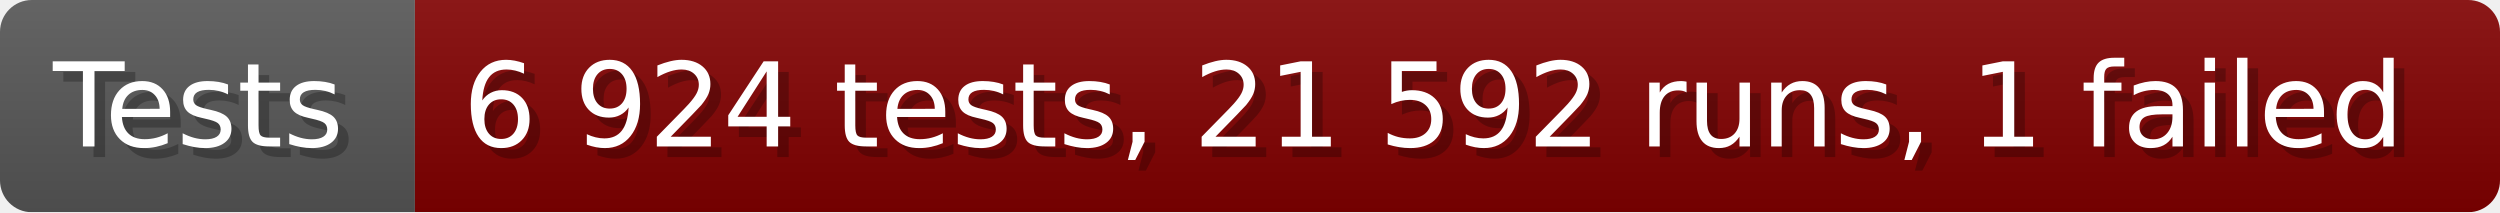
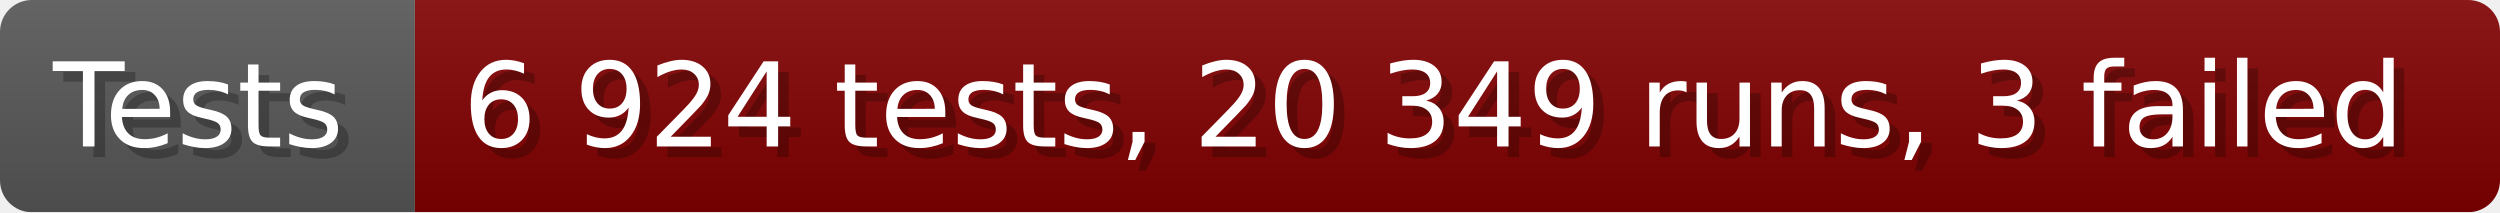
- <svg xmlns="http://www.w3.org/2000/svg" width="235.6" height="20" viewBox="0 0 2356 200" role="img" aria-label="Tests: 6 924 tests, 21 592 runs, 1 failed">
+ <svg xmlns="http://www.w3.org/2000/svg" width="235.6" height="20" viewBox="0 0 2356 200" role="img" aria-label="Tests: 6 924 tests, 20 349 runs, 3 failed">
  <linearGradient id="a" x2="0" y2="100%">
    <stop offset="0" stop-opacity=".1" stop-color="#EEE" />
    <stop offset="1" stop-opacity=".1" />
  </linearGradient>
  <mask id="m">
    <rect width="2356" height="200" rx="30" fill="#FFF" />
  </mask>
  <g mask="url(#m)">
    <rect width="391" height="200" fill="#555" />
    <rect width="1965" height="200" fill="#800000" x="391" />
    <rect width="2356" height="200" fill="url(#a)" />
  </g>
  <g aria-hidden="true" fill="#fff" text-anchor="start" font-family="Verdana,DejaVu Sans,sans-serif" font-size="110">
    <text x="60" y="148" textLength="291" fill="#000" opacity="0.25">Tests</text>
    <text x="50" y="138" textLength="291">Tests</text>
-     <text x="446" y="148" textLength="1865" fill="#000" opacity="0.25">6 924 tests, 21 592 runs, 1 failed</text>
-     <text x="436" y="138" textLength="1865">6 924 tests, 21 592 runs, 1 failed</text>
+     <text x="446" y="148" textLength="1865" fill="#000" opacity="0.25">6 924 tests, 20 349 runs, 3 failed</text>
+     <text x="436" y="138" textLength="1865">6 924 tests, 20 349 runs, 3 failed</text>
  </g>
</svg>
